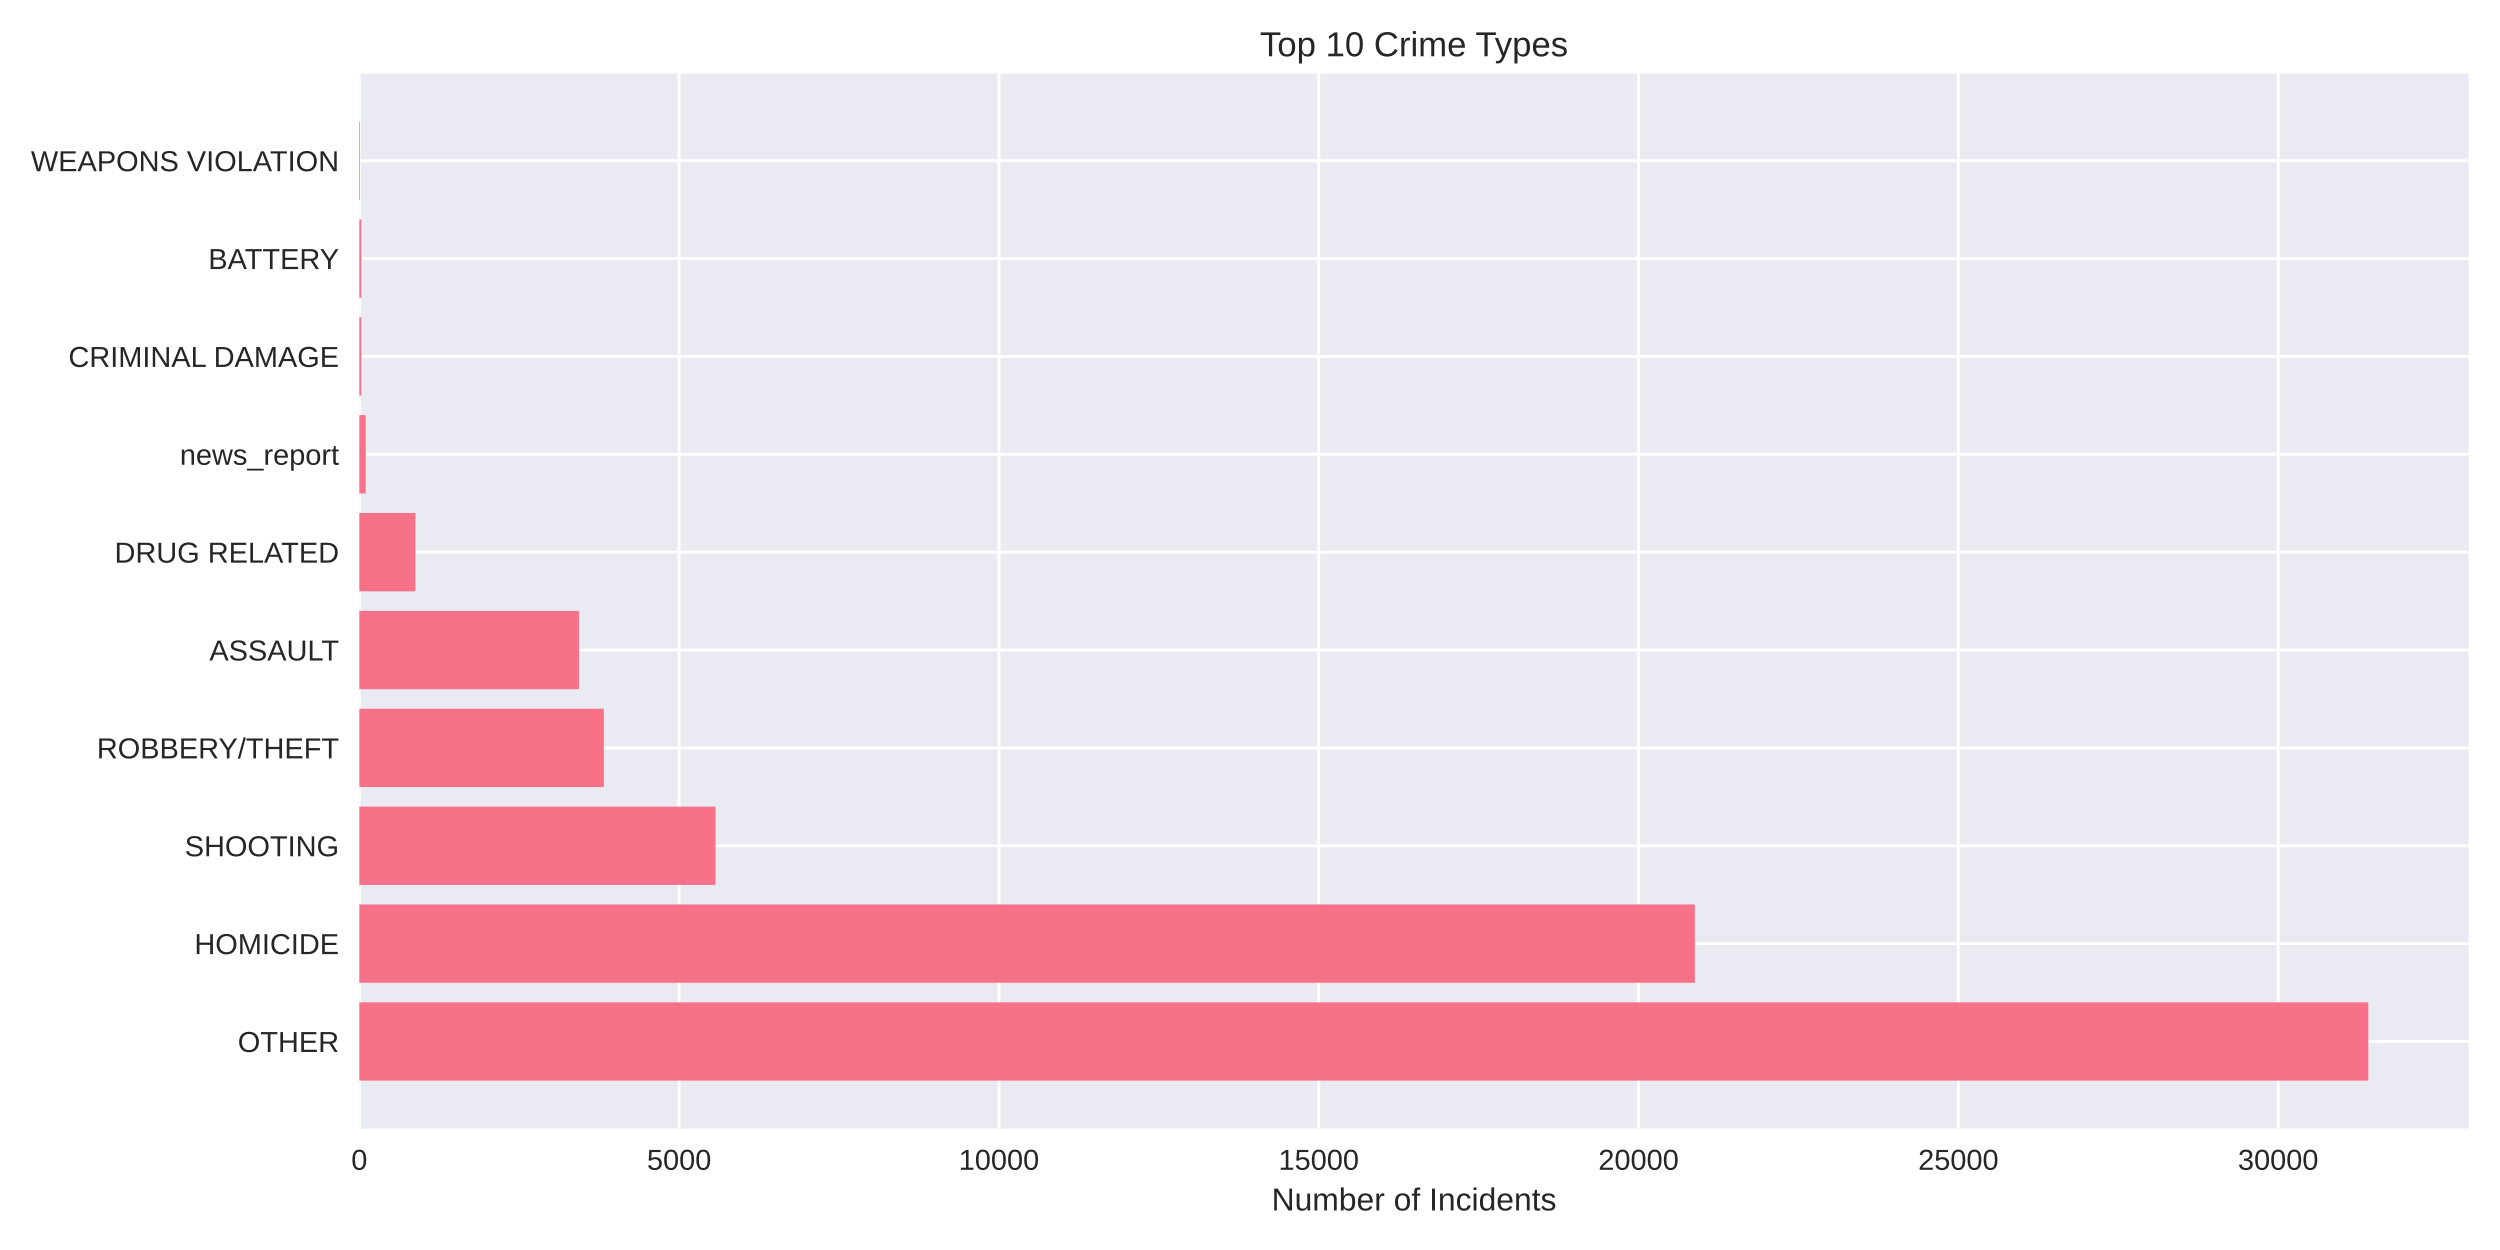
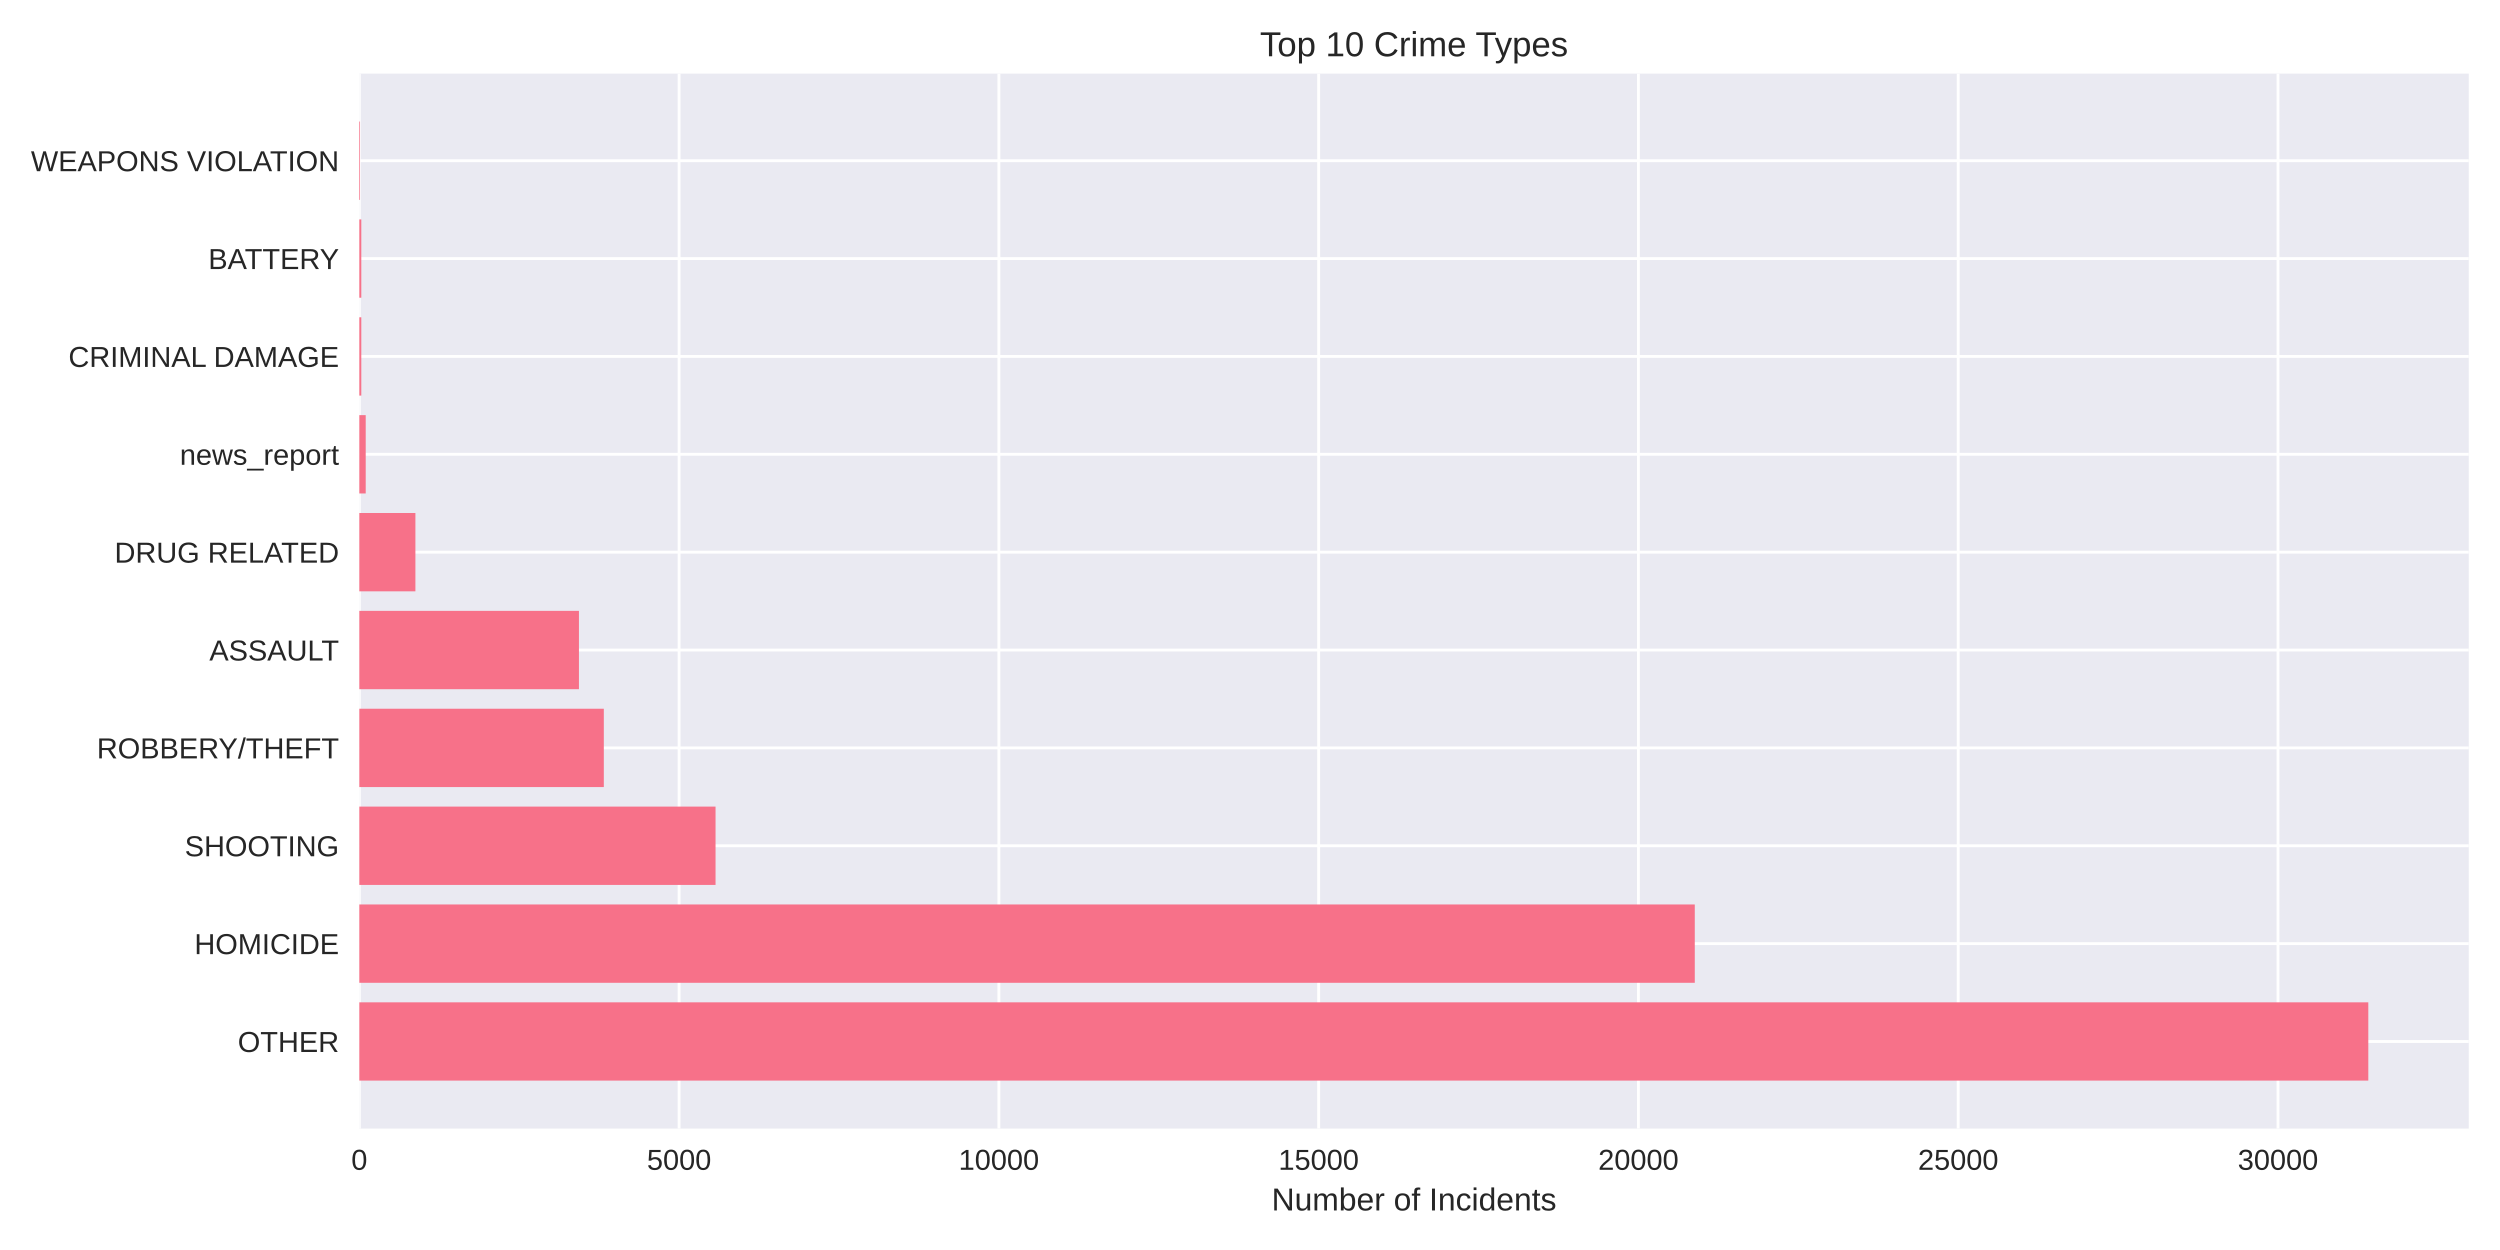
<svg xmlns="http://www.w3.org/2000/svg" width="864pt" height="432pt" viewBox="0 0 864 432" version="1.1">
  <defs>
    <style type="text/css">*{stroke-linejoin: round; stroke-linecap: butt}</style>
  </defs>
  <g id="figure_1">
    <g id="patch_1">
      <path d="M 0 432  L 864 432  L 864 0  L 0 0  z " style="fill: #ffffff" />
    </g>
    <g id="axes_1">
      <g id="patch_2">
        <path d="M 124.18 390.04  L 853.2 390.04  L 853.2 25.44  L 124.18 25.44  z " style="fill: #eaeaf2" />
      </g>
      <g id="matplotlib.axis_1">
        <g id="xtick_1">
          <g id="line2d_1">
-             <path d="M 124.18 390.04  L 124.18 25.44  " clip-path="url(#p9eee852552)" style="fill: none; stroke: #ffffff; stroke-linecap: round" />
+             <path d="M 124.18 390.04  L 124.18 25.44  " clip-path="url(#p1b17d658ec)" style="fill: none; stroke: #ffffff; stroke-linecap: round" />
          </g>
          <g id="line2d_2" />
          <g id="text_1">
            <text style="fill: #262626; font: 10px 'Arial', 'Liberation Sans', 'DejaVu Sans', 'Bitstream Vera Sans', sans-serif; text-anchor: middle" x="124.18" y="404.287" transform="rotate(-0 124.18 404.2869)">0</text>
          </g>
        </g>
        <g id="xtick_2">
          <g id="line2d_3">
-             <path d="M 234.706 390.04  L 234.706 25.44  " clip-path="url(#p9eee852552)" style="fill: none; stroke: #ffffff; stroke-linecap: round" />
+             <path d="M 234.696 390.04  L 234.696 25.44  " clip-path="url(#p1b17d658ec)" style="fill: none; stroke: #ffffff; stroke-linecap: round" />
          </g>
          <g id="line2d_4" />
          <g id="text_2">
-             <text style="fill: #262626; font: 10px 'Arial', 'Liberation Sans', 'DejaVu Sans', 'Bitstream Vera Sans', sans-serif; text-anchor: middle" x="234.706" y="404.287" transform="rotate(-0 234.7064 404.2869)">5000</text>
+             <text style="fill: #262626; font: 10px 'Arial', 'Liberation Sans', 'DejaVu Sans', 'Bitstream Vera Sans', sans-serif; text-anchor: middle" x="234.696" y="404.287" transform="rotate(-0 234.6958 404.2869)">5000</text>
          </g>
        </g>
        <g id="xtick_3">
          <g id="line2d_5">
-             <path d="M 345.233 390.04  L 345.233 25.44  " clip-path="url(#p9eee852552)" style="fill: none; stroke: #ffffff; stroke-linecap: round" />
+             <path d="M 345.212 390.04  L 345.212 25.44  " clip-path="url(#p1b17d658ec)" style="fill: none; stroke: #ffffff; stroke-linecap: round" />
          </g>
          <g id="line2d_6" />
          <g id="text_3">
-             <text style="fill: #262626; font: 10px 'Arial', 'Liberation Sans', 'DejaVu Sans', 'Bitstream Vera Sans', sans-serif; text-anchor: middle" x="345.233" y="404.287" transform="rotate(-0 345.2328 404.2869)">10000</text>
+             <text style="fill: #262626; font: 10px 'Arial', 'Liberation Sans', 'DejaVu Sans', 'Bitstream Vera Sans', sans-serif; text-anchor: middle" x="345.212" y="404.287" transform="rotate(-0 345.2117 404.2869)">10000</text>
          </g>
        </g>
        <g id="xtick_4">
          <g id="line2d_7">
-             <path d="M 455.759 390.04  L 455.759 25.44  " clip-path="url(#p9eee852552)" style="fill: none; stroke: #ffffff; stroke-linecap: round" />
+             <path d="M 455.728 390.04  L 455.728 25.44  " clip-path="url(#p1b17d658ec)" style="fill: none; stroke: #ffffff; stroke-linecap: round" />
          </g>
          <g id="line2d_8" />
          <g id="text_4">
-             <text style="fill: #262626; font: 10px 'Arial', 'Liberation Sans', 'DejaVu Sans', 'Bitstream Vera Sans', sans-serif; text-anchor: middle" x="455.759" y="404.287" transform="rotate(-0 455.7592 404.2869)">15000</text>
+             <text style="fill: #262626; font: 10px 'Arial', 'Liberation Sans', 'DejaVu Sans', 'Bitstream Vera Sans', sans-serif; text-anchor: middle" x="455.728" y="404.287" transform="rotate(-0 455.7275 404.2869)">15000</text>
          </g>
        </g>
        <g id="xtick_5">
          <g id="line2d_9">
-             <path d="M 566.286 390.04  L 566.286 25.44  " clip-path="url(#p9eee852552)" style="fill: none; stroke: #ffffff; stroke-linecap: round" />
+             <path d="M 566.243 390.04  L 566.243 25.44  " clip-path="url(#p1b17d658ec)" style="fill: none; stroke: #ffffff; stroke-linecap: round" />
          </g>
          <g id="line2d_10" />
          <g id="text_5">
-             <text style="fill: #262626; font: 10px 'Arial', 'Liberation Sans', 'DejaVu Sans', 'Bitstream Vera Sans', sans-serif; text-anchor: middle" x="566.286" y="404.287" transform="rotate(-0 566.2856 404.2869)">20000</text>
+             <text style="fill: #262626; font: 10px 'Arial', 'Liberation Sans', 'DejaVu Sans', 'Bitstream Vera Sans', sans-serif; text-anchor: middle" x="566.243" y="404.287" transform="rotate(-0 566.2434 404.2869)">20000</text>
          </g>
        </g>
        <g id="xtick_6">
          <g id="line2d_11">
-             <path d="M 676.812 390.04  L 676.812 25.44  " clip-path="url(#p9eee852552)" style="fill: none; stroke: #ffffff; stroke-linecap: round" />
+             <path d="M 676.759 390.04  L 676.759 25.44  " clip-path="url(#p1b17d658ec)" style="fill: none; stroke: #ffffff; stroke-linecap: round" />
          </g>
          <g id="line2d_12" />
          <g id="text_6">
-             <text style="fill: #262626; font: 10px 'Arial', 'Liberation Sans', 'DejaVu Sans', 'Bitstream Vera Sans', sans-serif; text-anchor: middle" x="676.812" y="404.287" transform="rotate(-0 676.812 404.2869)">25000</text>
+             <text style="fill: #262626; font: 10px 'Arial', 'Liberation Sans', 'DejaVu Sans', 'Bitstream Vera Sans', sans-serif; text-anchor: middle" x="676.759" y="404.287" transform="rotate(-0 676.7592 404.2869)">25000</text>
          </g>
        </g>
        <g id="xtick_7">
          <g id="line2d_13">
-             <path d="M 787.338 390.04  L 787.338 25.44  " clip-path="url(#p9eee852552)" style="fill: none; stroke: #ffffff; stroke-linecap: round" />
+             <path d="M 787.275 390.04  L 787.275 25.44  " clip-path="url(#p1b17d658ec)" style="fill: none; stroke: #ffffff; stroke-linecap: round" />
          </g>
          <g id="line2d_14" />
          <g id="text_7">
-             <text style="fill: #262626; font: 10px 'Arial', 'Liberation Sans', 'DejaVu Sans', 'Bitstream Vera Sans', sans-serif; text-anchor: middle" x="787.338" y="404.287" transform="rotate(-0 787.3384 404.2869)">30000</text>
+             <text style="fill: #262626; font: 10px 'Arial', 'Liberation Sans', 'DejaVu Sans', 'Bitstream Vera Sans', sans-serif; text-anchor: middle" x="787.275" y="404.287" transform="rotate(-0 787.2751 404.2869)">30000</text>
          </g>
        </g>
        <g id="text_8">
          <text style="fill: #262626; font: 11px 'Arial', 'Liberation Sans', 'DejaVu Sans', 'Bitstream Vera Sans', sans-serif; text-anchor: middle" x="488.69" y="418.333" transform="rotate(-0 488.69 418.3334)">Number of Incidents</text>
        </g>
      </g>
      <g id="matplotlib.axis_2">
        <g id="ytick_1">
          <g id="line2d_15">
-             <path d="M 124.18 359.939  L 853.2 359.939  " clip-path="url(#p9eee852552)" style="fill: none; stroke: #ffffff; stroke-linecap: round" />
+             <path d="M 124.18 359.939  L 853.2 359.939  " clip-path="url(#p1b17d658ec)" style="fill: none; stroke: #ffffff; stroke-linecap: round" />
          </g>
          <g id="line2d_16" />
          <g id="text_9">
            <text style="fill: #262626; font: 10px 'Arial', 'Liberation Sans', 'DejaVu Sans', 'Bitstream Vera Sans', sans-serif; text-anchor: end" x="117.18" y="363.562" transform="rotate(-0 117.18 363.562)">OTHER</text>
          </g>
        </g>
        <g id="ytick_2">
          <g id="line2d_17">
-             <path d="M 124.18 326.117  L 853.2 326.117  " clip-path="url(#p9eee852552)" style="fill: none; stroke: #ffffff; stroke-linecap: round" />
+             <path d="M 124.18 326.117  L 853.2 326.117  " clip-path="url(#p1b17d658ec)" style="fill: none; stroke: #ffffff; stroke-linecap: round" />
          </g>
          <g id="line2d_18" />
          <g id="text_10">
            <text style="fill: #262626; font: 10px 'Arial', 'Liberation Sans', 'DejaVu Sans', 'Bitstream Vera Sans', sans-serif; text-anchor: end" x="117.18" y="329.74" transform="rotate(-0 117.18 329.7401)">HOMICIDE</text>
          </g>
        </g>
        <g id="ytick_3">
          <g id="line2d_19">
-             <path d="M 124.18 292.295  L 853.2 292.295  " clip-path="url(#p9eee852552)" style="fill: none; stroke: #ffffff; stroke-linecap: round" />
+             <path d="M 124.18 292.295  L 853.2 292.295  " clip-path="url(#p1b17d658ec)" style="fill: none; stroke: #ffffff; stroke-linecap: round" />
          </g>
          <g id="line2d_20" />
          <g id="text_11">
            <text style="fill: #262626; font: 10px 'Arial', 'Liberation Sans', 'DejaVu Sans', 'Bitstream Vera Sans', sans-serif; text-anchor: end" x="117.18" y="295.918" transform="rotate(-0 117.18 295.9182)">SHOOTING</text>
          </g>
        </g>
        <g id="ytick_4">
          <g id="line2d_21">
-             <path d="M 124.18 258.473  L 853.2 258.473  " clip-path="url(#p9eee852552)" style="fill: none; stroke: #ffffff; stroke-linecap: round" />
+             <path d="M 124.18 258.473  L 853.2 258.473  " clip-path="url(#p1b17d658ec)" style="fill: none; stroke: #ffffff; stroke-linecap: round" />
          </g>
          <g id="line2d_22" />
          <g id="text_12">
            <text style="fill: #262626; font: 10px 'Arial', 'Liberation Sans', 'DejaVu Sans', 'Bitstream Vera Sans', sans-serif; text-anchor: end" x="117.18" y="262.096" transform="rotate(-0 117.18 262.0963)">ROBBERY/THEFT</text>
          </g>
        </g>
        <g id="ytick_5">
          <g id="line2d_23">
-             <path d="M 124.18 224.651  L 853.2 224.651  " clip-path="url(#p9eee852552)" style="fill: none; stroke: #ffffff; stroke-linecap: round" />
+             <path d="M 124.18 224.651  L 853.2 224.651  " clip-path="url(#p1b17d658ec)" style="fill: none; stroke: #ffffff; stroke-linecap: round" />
          </g>
          <g id="line2d_24" />
          <g id="text_13">
            <text style="fill: #262626; font: 10px 'Arial', 'Liberation Sans', 'DejaVu Sans', 'Bitstream Vera Sans', sans-serif; text-anchor: end" x="117.18" y="228.274" transform="rotate(-0 117.18 228.2744)">ASSAULT</text>
          </g>
        </g>
        <g id="ytick_6">
          <g id="line2d_25">
-             <path d="M 124.18 190.829  L 853.2 190.829  " clip-path="url(#p9eee852552)" style="fill: none; stroke: #ffffff; stroke-linecap: round" />
+             <path d="M 124.18 190.829  L 853.2 190.829  " clip-path="url(#p1b17d658ec)" style="fill: none; stroke: #ffffff; stroke-linecap: round" />
          </g>
          <g id="line2d_26" />
          <g id="text_14">
            <text style="fill: #262626; font: 10px 'Arial', 'Liberation Sans', 'DejaVu Sans', 'Bitstream Vera Sans', sans-serif; text-anchor: end" x="117.18" y="194.452" transform="rotate(-0 117.18 194.4525)">DRUG RELATED</text>
          </g>
        </g>
        <g id="ytick_7">
          <g id="line2d_27">
-             <path d="M 124.18 157.007  L 853.2 157.007  " clip-path="url(#p9eee852552)" style="fill: none; stroke: #ffffff; stroke-linecap: round" />
+             <path d="M 124.18 157.007  L 853.2 157.007  " clip-path="url(#p1b17d658ec)" style="fill: none; stroke: #ffffff; stroke-linecap: round" />
          </g>
          <g id="line2d_28" />
          <g id="text_15">
            <text style="fill: #262626; font: 10px 'Arial', 'Liberation Sans', 'DejaVu Sans', 'Bitstream Vera Sans', sans-serif; text-anchor: end" x="117.18" y="160.631" transform="rotate(-0 117.18 160.6306)">news_report</text>
          </g>
        </g>
        <g id="ytick_8">
          <g id="line2d_29">
-             <path d="M 124.18 123.185  L 853.2 123.185  " clip-path="url(#p9eee852552)" style="fill: none; stroke: #ffffff; stroke-linecap: round" />
+             <path d="M 124.18 123.185  L 853.2 123.185  " clip-path="url(#p1b17d658ec)" style="fill: none; stroke: #ffffff; stroke-linecap: round" />
          </g>
          <g id="line2d_30" />
          <g id="text_16">
            <text style="fill: #262626; font: 10px 'Arial', 'Liberation Sans', 'DejaVu Sans', 'Bitstream Vera Sans', sans-serif; text-anchor: end" x="117.18" y="126.809" transform="rotate(-0 117.18 126.8087)">CRIMINAL DAMAGE</text>
          </g>
        </g>
        <g id="ytick_9">
          <g id="line2d_31">
-             <path d="M 124.18 89.363  L 853.2 89.363  " clip-path="url(#p9eee852552)" style="fill: none; stroke: #ffffff; stroke-linecap: round" />
+             <path d="M 124.18 89.363  L 853.2 89.363  " clip-path="url(#p1b17d658ec)" style="fill: none; stroke: #ffffff; stroke-linecap: round" />
          </g>
          <g id="line2d_32" />
          <g id="text_17">
            <text style="fill: #262626; font: 10px 'Arial', 'Liberation Sans', 'DejaVu Sans', 'Bitstream Vera Sans', sans-serif; text-anchor: end" x="117.18" y="92.987" transform="rotate(-0 117.18 92.98681)">BATTERY</text>
          </g>
        </g>
        <g id="ytick_10">
          <g id="line2d_33">
-             <path d="M 124.18 55.541  L 853.2 55.541  " clip-path="url(#p9eee852552)" style="fill: none; stroke: #ffffff; stroke-linecap: round" />
+             <path d="M 124.18 55.541  L 853.2 55.541  " clip-path="url(#p1b17d658ec)" style="fill: none; stroke: #ffffff; stroke-linecap: round" />
          </g>
          <g id="line2d_34" />
          <g id="text_18">
            <text style="fill: #262626; font: 10px 'Arial', 'Liberation Sans', 'DejaVu Sans', 'Bitstream Vera Sans', sans-serif; text-anchor: end" x="117.18" y="59.165" transform="rotate(-0 117.18 59.16492)">WEAPONS VIOLATION</text>
          </g>
        </g>
      </g>
      <g id="patch_3">
-         <path d="M 124.18 373.467  L 818.485 373.467  L 818.485 346.41  L 124.18 346.41  z " clip-path="url(#p9eee852552)" style="fill: #f77189" />
+         <path d="M 124.18 373.467  L 818.485 373.467  L 818.485 346.41  L 124.18 346.41  z " clip-path="url(#p1b17d658ec)" style="fill: #f77189" />
      </g>
      <g id="patch_4">
-         <path d="M 124.18 339.645  L 585.738 339.645  L 585.738 312.588  L 124.18 312.588  z " clip-path="url(#p9eee852552)" style="fill: #f77189" />
+         <path d="M 124.18 339.645  L 585.716 339.645  L 585.716 312.588  L 124.18 312.588  z " clip-path="url(#p1b17d658ec)" style="fill: #f77189" />
      </g>
      <g id="patch_5">
-         <path d="M 124.18 305.823  L 247.284 305.823  L 247.284 278.766  L 124.18 278.766  z " clip-path="url(#p9eee852552)" style="fill: #f77189" />
+         <path d="M 124.18 305.823  L 247.295 305.823  L 247.295 278.766  L 124.18 278.766  z " clip-path="url(#p1b17d658ec)" style="fill: #f77189" />
      </g>
      <g id="patch_6">
-         <path d="M 124.18 272.002  L 208.688 272.002  L 208.688 244.944  L 124.18 244.944  z " clip-path="url(#p9eee852552)" style="fill: #f77189" />
+         <path d="M 124.18 272.002  L 208.68 272.002  L 208.68 244.944  L 124.18 244.944  z " clip-path="url(#p1b17d658ec)" style="fill: #f77189" />
      </g>
      <g id="patch_7">
-         <path d="M 124.18 238.18  L 200.09 238.18  L 200.09 211.122  L 124.18 211.122  z " clip-path="url(#p9eee852552)" style="fill: #f77189" />
+         <path d="M 124.18 238.18  L 200.082 238.18  L 200.082 211.122  L 124.18 211.122  z " clip-path="url(#p1b17d658ec)" style="fill: #f77189" />
      </g>
      <g id="patch_8">
-         <path d="M 124.18 204.358  L 143.566 204.358  L 143.566 177.3  L 124.18 177.3  z " clip-path="url(#p9eee852552)" style="fill: #f77189" />
+         <path d="M 124.18 204.358  L 143.564 204.358  L 143.564 177.3  L 124.18 177.3  z " clip-path="url(#p1b17d658ec)" style="fill: #f77189" />
      </g>
      <g id="patch_9">
-         <path d="M 124.18 170.536  L 126.391 170.536  L 126.391 143.478  L 124.18 143.478  z " clip-path="url(#p9eee852552)" style="fill: #f77189" />
+         <path d="M 124.18 170.536  L 126.39 170.536  L 126.39 143.478  L 124.18 143.478  z " clip-path="url(#p1b17d658ec)" style="fill: #f77189" />
      </g>
      <g id="patch_10">
-         <path d="M 124.18 136.714  L 124.865 136.714  L 124.865 109.657  L 124.18 109.657  z " clip-path="url(#p9eee852552)" style="fill: #f77189" />
+         <path d="M 124.18 136.714  L 124.865 136.714  L 124.865 109.657  L 124.18 109.657  z " clip-path="url(#p1b17d658ec)" style="fill: #f77189" />
      </g>
      <g id="patch_11">
-         <path d="M 124.18 102.892  L 124.865 102.892  L 124.865 75.835  L 124.18 75.835  z " clip-path="url(#p9eee852552)" style="fill: #f77189" />
+         <path d="M 124.18 102.892  L 124.865 102.892  L 124.865 75.835  L 124.18 75.835  z " clip-path="url(#p1b17d658ec)" style="fill: #f77189" />
      </g>
      <g id="patch_12">
-         <path d="M 124.18 69.07  L 124.423 69.07  L 124.423 42.013  L 124.18 42.013  z " clip-path="url(#p9eee852552)" style="fill: #f77189" />
+         <path d="M 124.18 69.07  L 124.423 69.07  L 124.423 42.013  L 124.18 42.013  z " clip-path="url(#p1b17d658ec)" style="fill: #f77189" />
      </g>
      <g id="patch_13">
        <path d="M 124.18 390.04  L 124.18 25.44  " style="fill: none" />
      </g>
      <g id="patch_14">
        <path d="M 853.2 390.04  L 853.2 25.44  " style="fill: none" />
      </g>
      <g id="patch_15">
        <path d="M 124.18 390.04  L 853.2 390.04  " style="fill: none" />
      </g>
      <g id="patch_16">
        <path d="M 124.18 25.44  L 853.2 25.44  " style="fill: none" />
      </g>
      <g id="text_19">
        <text style="fill: #262626; font: 12px 'Arial', 'Liberation Sans', 'DejaVu Sans', 'Bitstream Vera Sans', sans-serif; text-anchor: middle" x="488.69" y="19.44" transform="rotate(-0 488.69 19.44)">Top 10 Crime Types</text>
      </g>
    </g>
  </g>
  <defs>
-     <clipPath id="p9eee852552">
+     <clipPath id="p1b17d658ec">
      <rect x="124.18" y="25.44" width="729.02" height="364.6" />
    </clipPath>
  </defs>
</svg>
